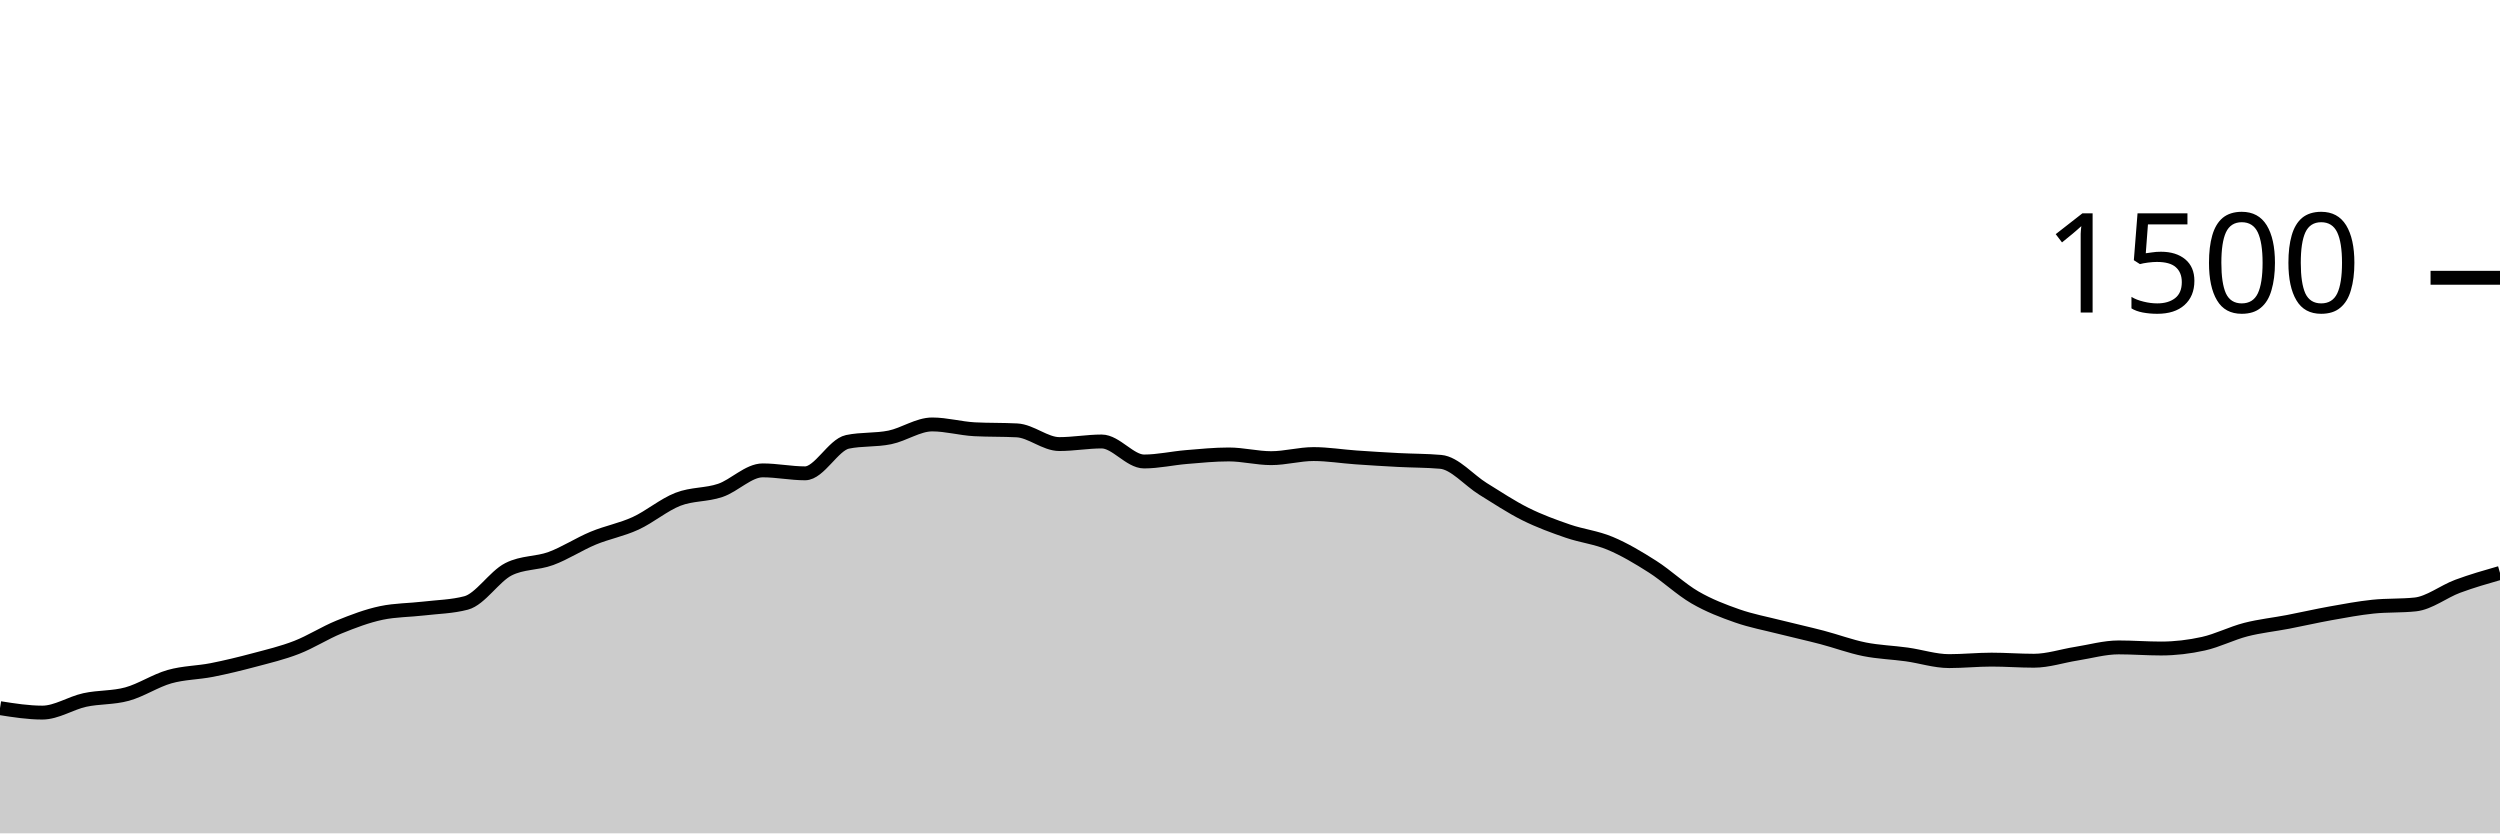
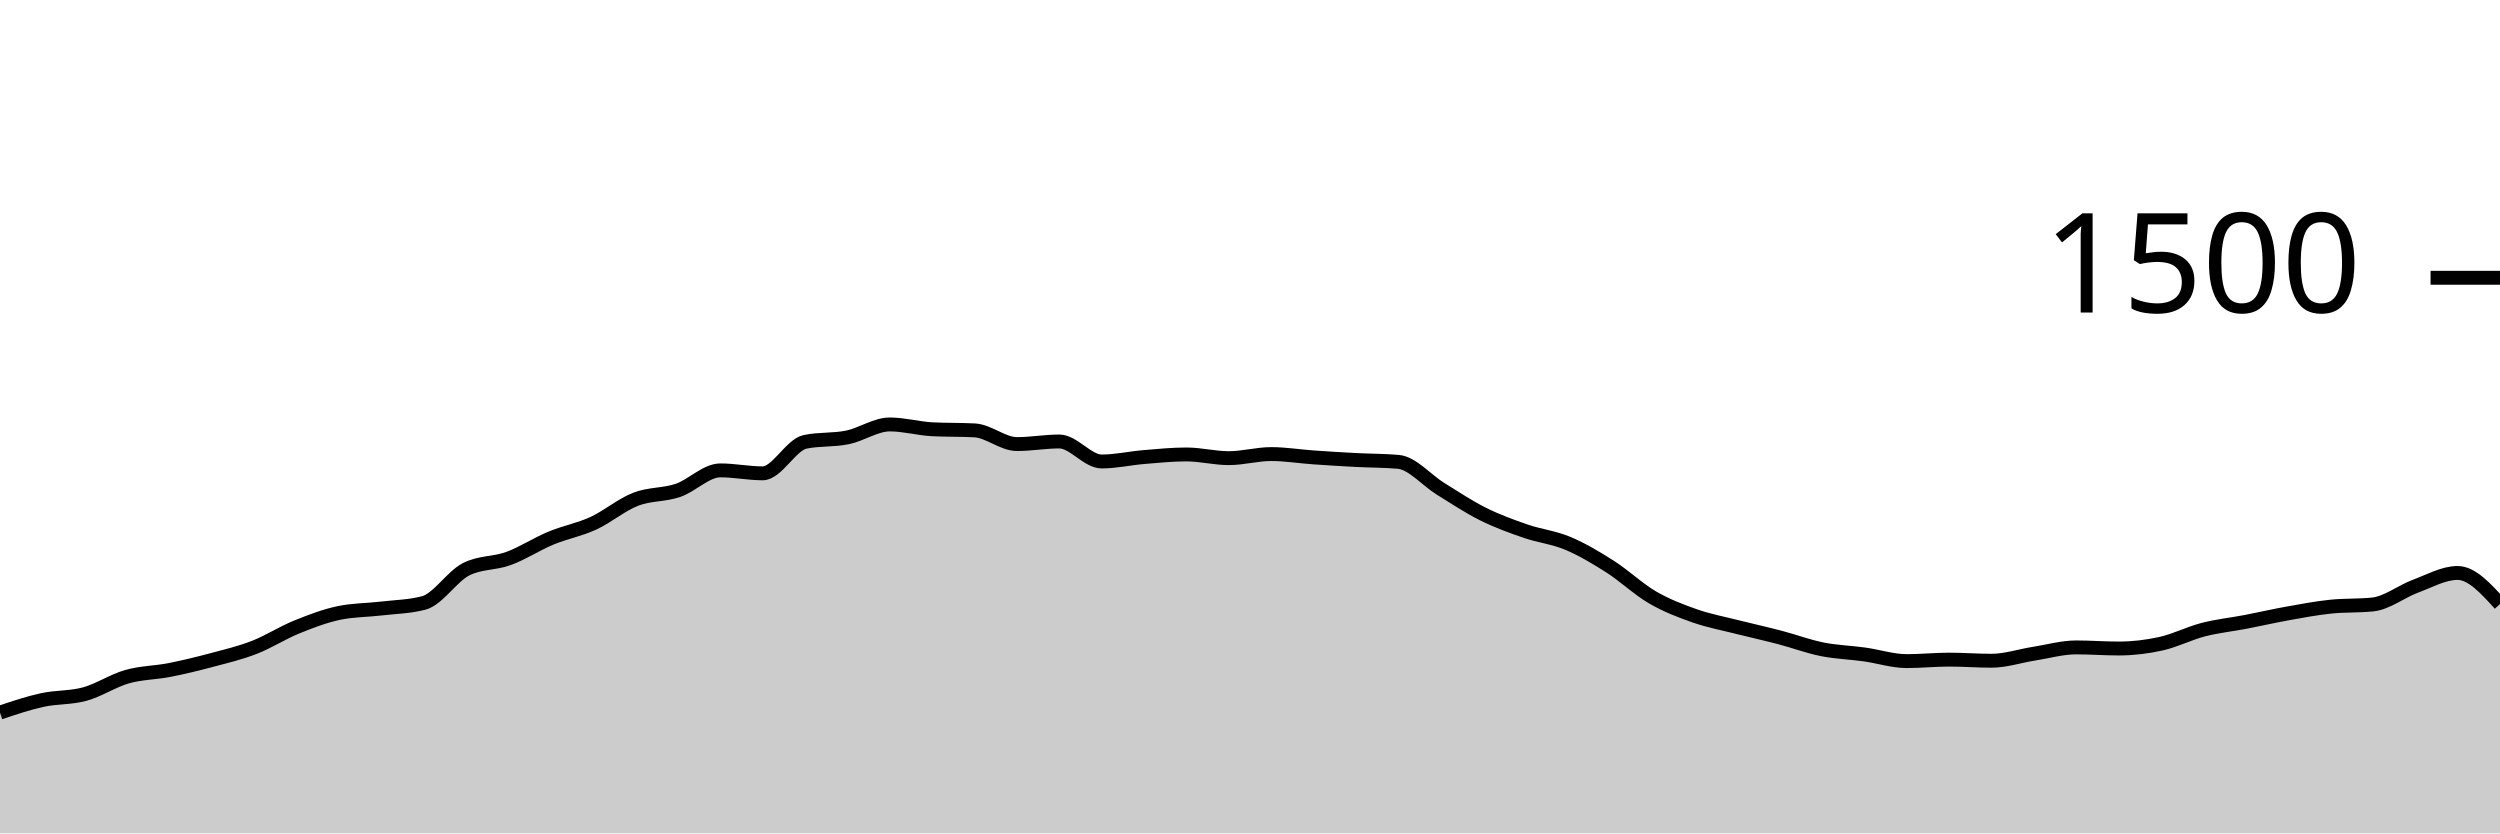
<svg xmlns="http://www.w3.org/2000/svg" viewBox="0 0 180 60">
  <g transform="translate(0,20)">
-     <path class="area" fill="rgba(0, 0, 0, 0.2)" d="M0,30.987C1.017,31.147,2.034,31.307,3.051,31.307C4.068,31.307,5.085,30.622,6.102,30.4C7.119,30.178,8.136,30.253,9.153,29.973C10.169,29.693,11.186,29.009,12.203,28.72C13.22,28.431,14.237,28.44,15.254,28.24C16.271,28.04,17.288,27.791,18.305,27.52C19.322,27.249,20.339,27.009,21.356,26.613C22.373,26.218,23.39,25.56,24.407,25.147C25.424,24.733,26.441,24.347,27.458,24.133C28.475,23.92,29.492,23.933,30.508,23.813C31.525,23.693,32.542,23.68,33.559,23.413C34.576,23.147,35.593,21.502,36.61,20.987C37.627,20.471,38.644,20.587,39.661,20.213C40.678,19.84,41.695,19.169,42.712,18.747C43.729,18.324,44.746,18.147,45.763,17.68C46.78,17.213,47.797,16.342,48.814,15.947C49.831,15.551,50.847,15.653,51.864,15.307C52.881,14.96,53.898,13.867,54.915,13.867C55.932,13.867,56.949,14.08,57.966,14.08C58.983,14.08,60,12.027,61.017,11.813C62.034,11.6,63.051,11.702,64.068,11.493C65.085,11.284,66.102,10.56,67.119,10.56C68.136,10.56,69.153,10.853,70.169,10.907C71.186,10.96,72.203,10.933,73.22,10.987C74.237,11.04,75.254,11.973,76.271,11.973C77.288,11.973,78.305,11.787,79.322,11.787C80.339,11.787,81.356,13.227,82.373,13.227C83.39,13.227,84.407,12.991,85.424,12.907C86.441,12.822,87.458,12.72,88.475,12.72C89.492,12.72,90.508,12.987,91.525,12.987C92.542,12.987,93.559,12.693,94.576,12.693C95.593,12.693,96.61,12.862,97.627,12.933C98.644,13.004,99.661,13.067,100.678,13.12C101.695,13.173,102.712,13.164,103.729,13.253C104.746,13.342,105.763,14.573,106.78,15.2C107.797,15.827,108.814,16.507,109.831,17.013C110.847,17.52,111.864,17.889,112.881,18.24C113.898,18.591,114.915,18.693,115.932,19.12C116.949,19.547,117.966,20.151,118.983,20.8C120,21.449,121.017,22.422,122.034,23.013C123.051,23.604,124.068,23.991,125.085,24.347C126.102,24.702,127.119,24.889,128.136,25.147C129.153,25.404,130.169,25.627,131.186,25.893C132.203,26.16,133.22,26.542,134.237,26.747C135.254,26.951,136.271,26.978,137.288,27.12C138.305,27.262,139.322,27.6,140.339,27.6C141.356,27.6,142.373,27.493,143.39,27.493C144.407,27.493,145.424,27.573,146.441,27.573C147.458,27.573,148.475,27.227,149.492,27.067C150.508,26.907,151.525,26.613,152.542,26.613C153.559,26.613,154.576,26.693,155.593,26.693C156.61,26.693,157.627,26.573,158.644,26.347C159.661,26.12,160.678,25.596,161.695,25.333C162.712,25.071,163.729,24.969,164.746,24.773C165.763,24.578,166.78,24.342,167.797,24.16C168.814,23.978,169.831,23.787,170.847,23.68C171.864,23.573,172.881,23.627,173.898,23.52C174.915,23.413,175.932,22.591,176.949,22.213C177.966,21.836,178.983,21.544,180,21.253L180,40C178.983,40,177.966,40,176.949,40C175.932,40,174.915,40,173.898,40C172.881,40,171.864,40,170.847,40C169.831,40,168.814,40,167.797,40C166.78,40,165.763,40,164.746,40C163.729,40,162.712,40,161.695,40C160.678,40,159.661,40,158.644,40C157.627,40,156.61,40,155.593,40C154.576,40,153.559,40,152.542,40C151.525,40,150.508,40,149.492,40C148.475,40,147.458,40,146.441,40C145.424,40,144.407,40,143.39,40C142.373,40,141.356,40,140.339,40C139.322,40,138.305,40,137.288,40C136.271,40,135.254,40,134.237,40C133.22,40,132.203,40,131.186,40C130.169,40,129.153,40,128.136,40C127.119,40,126.102,40,125.085,40C124.068,40,123.051,40,122.034,40C121.017,40,120,40,118.983,40C117.966,40,116.949,40,115.932,40C114.915,40,113.898,40,112.881,40C111.864,40,110.847,40,109.831,40C108.814,40,107.797,40,106.78,40C105.763,40,104.746,40,103.729,40C102.712,40,101.695,40,100.678,40C99.661,40,98.644,40,97.627,40C96.61,40,95.593,40,94.576,40C93.559,40,92.542,40,91.525,40C90.508,40,89.492,40,88.475,40C87.458,40,86.441,40,85.424,40C84.407,40,83.39,40,82.373,40C81.356,40,80.339,40,79.322,40C78.305,40,77.288,40,76.271,40C75.254,40,74.237,40,73.22,40C72.203,40,71.186,40,70.169,40C69.153,40,68.136,40,67.119,40C66.102,40,65.085,40,64.068,40C63.051,40,62.034,40,61.017,40C60,40,58.983,40,57.966,40C56.949,40,55.932,40,54.915,40C53.898,40,52.881,40,51.864,40C50.847,40,49.831,40,48.814,40C47.797,40,46.78,40,45.763,40C44.746,40,43.729,40,42.712,40C41.695,40,40.678,40,39.661,40C38.644,40,37.627,40,36.61,40C35.593,40,34.576,40,33.559,40C32.542,40,31.525,40,30.508,40C29.492,40,28.475,40,27.458,40C26.441,40,25.424,40,24.407,40C23.39,40,22.373,40,21.356,40C20.339,40,19.322,40,18.305,40C17.288,40,16.271,40,15.254,40C14.237,40,13.22,40,12.203,40C11.186,40,10.169,40,9.153,40C8.136,40,7.119,40,6.102,40C5.085,40,4.068,40,3.051,40C2.034,40,1.017,40,0,40Z" />
-     <path class="line" stroke="black" fill="none" d="M0,30.987C1.017,31.147,2.034,31.307,3.051,31.307C4.068,31.307,5.085,30.622,6.102,30.4C7.119,30.178,8.136,30.253,9.153,29.973C10.169,29.693,11.186,29.009,12.203,28.72C13.22,28.431,14.237,28.44,15.254,28.24C16.271,28.04,17.288,27.791,18.305,27.52C19.322,27.249,20.339,27.009,21.356,26.613C22.373,26.218,23.39,25.56,24.407,25.147C25.424,24.733,26.441,24.347,27.458,24.133C28.475,23.92,29.492,23.933,30.508,23.813C31.525,23.693,32.542,23.68,33.559,23.413C34.576,23.147,35.593,21.502,36.61,20.987C37.627,20.471,38.644,20.587,39.661,20.213C40.678,19.84,41.695,19.169,42.712,18.747C43.729,18.324,44.746,18.147,45.763,17.68C46.78,17.213,47.797,16.342,48.814,15.947C49.831,15.551,50.847,15.653,51.864,15.307C52.881,14.96,53.898,13.867,54.915,13.867C55.932,13.867,56.949,14.08,57.966,14.08C58.983,14.08,60,12.027,61.017,11.813C62.034,11.6,63.051,11.702,64.068,11.493C65.085,11.284,66.102,10.56,67.119,10.56C68.136,10.56,69.153,10.853,70.169,10.907C71.186,10.96,72.203,10.933,73.22,10.987C74.237,11.04,75.254,11.973,76.271,11.973C77.288,11.973,78.305,11.787,79.322,11.787C80.339,11.787,81.356,13.227,82.373,13.227C83.39,13.227,84.407,12.991,85.424,12.907C86.441,12.822,87.458,12.72,88.475,12.72C89.492,12.72,90.508,12.987,91.525,12.987C92.542,12.987,93.559,12.693,94.576,12.693C95.593,12.693,96.61,12.862,97.627,12.933C98.644,13.004,99.661,13.067,100.678,13.12C101.695,13.173,102.712,13.164,103.729,13.253C104.746,13.342,105.763,14.573,106.78,15.2C107.797,15.827,108.814,16.507,109.831,17.013C110.847,17.52,111.864,17.889,112.881,18.24C113.898,18.591,114.915,18.693,115.932,19.12C116.949,19.547,117.966,20.151,118.983,20.8C120,21.449,121.017,22.422,122.034,23.013C123.051,23.604,124.068,23.991,125.085,24.347C126.102,24.702,127.119,24.889,128.136,25.147C129.153,25.404,130.169,25.627,131.186,25.893C132.203,26.16,133.22,26.542,134.237,26.747C135.254,26.951,136.271,26.978,137.288,27.12C138.305,27.262,139.322,27.6,140.339,27.6C141.356,27.6,142.373,27.493,143.39,27.493C144.407,27.493,145.424,27.573,146.441,27.573C147.458,27.573,148.475,27.227,149.492,27.067C150.508,26.907,151.525,26.613,152.542,26.613C153.559,26.613,154.576,26.693,155.593,26.693C156.61,26.693,157.627,26.573,158.644,26.347C159.661,26.12,160.678,25.596,161.695,25.333C162.712,25.071,163.729,24.969,164.746,24.773C165.763,24.578,166.78,24.342,167.797,24.16C168.814,23.978,169.831,23.787,170.847,23.68C171.864,23.573,172.881,23.627,173.898,23.52C174.915,23.413,175.932,22.591,176.949,22.213C177.966,21.836,178.983,21.544,180,21.253" />
+     <path class="area" fill="rgba(0, 0, 0, 0.2)" d="M0,31.307C1.017,30.964,2.034,30.622,3.051,30.4C4.068,30.178,5.085,30.253,6.102,29.973C7.119,29.693,8.136,29.009,9.153,28.72C10.169,28.431,11.186,28.44,12.203,28.24C13.22,28.04,14.237,27.791,15.254,27.52C16.271,27.249,17.288,27.009,18.305,26.613C19.322,26.218,20.339,25.56,21.356,25.147C22.373,24.733,23.39,24.347,24.407,24.133C25.424,23.92,26.441,23.933,27.458,23.813C28.475,23.693,29.492,23.68,30.508,23.413C31.525,23.147,32.542,21.502,33.559,20.987C34.576,20.471,35.593,20.587,36.61,20.213C37.627,19.84,38.644,19.169,39.661,18.747C40.678,18.324,41.695,18.147,42.712,17.68C43.729,17.213,44.746,16.342,45.763,15.947C46.78,15.551,47.797,15.653,48.814,15.307C49.831,14.96,50.847,13.867,51.864,13.867C52.881,13.867,53.898,14.08,54.915,14.08C55.932,14.08,56.949,12.027,57.966,11.813C58.983,11.6,60,11.702,61.017,11.493C62.034,11.284,63.051,10.56,64.068,10.56C65.085,10.56,66.102,10.853,67.119,10.907C68.136,10.96,69.153,10.933,70.169,10.987C71.186,11.04,72.203,11.973,73.22,11.973C74.237,11.973,75.254,11.787,76.271,11.787C77.288,11.787,78.305,13.227,79.322,13.227C80.339,13.227,81.356,12.991,82.373,12.907C83.39,12.822,84.407,12.72,85.424,12.72C86.441,12.72,87.458,12.987,88.475,12.987C89.492,12.987,90.508,12.693,91.525,12.693C92.542,12.693,93.559,12.862,94.576,12.933C95.593,13.004,96.61,13.067,97.627,13.12C98.644,13.173,99.661,13.164,100.678,13.253C101.695,13.342,102.712,14.573,103.729,15.2C104.746,15.827,105.763,16.507,106.78,17.013C107.797,17.52,108.814,17.889,109.831,18.24C110.847,18.591,111.864,18.693,112.881,19.12C113.898,19.547,114.915,20.151,115.932,20.8C116.949,21.449,117.966,22.422,118.983,23.013C120,23.604,121.017,23.991,122.034,24.347C123.051,24.702,124.068,24.889,125.085,25.147C126.102,25.404,127.119,25.627,128.136,25.893C129.153,26.16,130.169,26.542,131.186,26.747C132.203,26.951,133.22,26.978,134.237,27.12C135.254,27.262,136.271,27.6,137.288,27.6C138.305,27.6,139.322,27.493,140.339,27.493C141.356,27.493,142.373,27.573,143.39,27.573C144.407,27.573,145.424,27.227,146.441,27.067C147.458,26.907,148.475,26.613,149.492,26.613C150.508,26.613,151.525,26.693,152.542,26.693C153.559,26.693,154.576,26.573,155.593,26.347C156.61,26.12,157.627,25.596,158.644,25.333C159.661,25.071,160.678,24.969,161.695,24.773C162.712,24.578,163.729,24.342,164.746,24.16C165.763,23.978,166.78,23.787,167.797,23.68C168.814,23.573,169.831,23.627,170.847,23.52C171.864,23.413,172.881,22.591,173.898,22.213C174.915,21.836,175.932,21.253,176.949,21.253C177.966,21.253,178.983,22.373,180,23.493L180,40C178.983,40,177.966,40,176.949,40C175.932,40,174.915,40,173.898,40C172.881,40,171.864,40,170.847,40C169.831,40,168.814,40,167.797,40C166.78,40,165.763,40,164.746,40C163.729,40,162.712,40,161.695,40C160.678,40,159.661,40,158.644,40C157.627,40,156.61,40,155.593,40C154.576,40,153.559,40,152.542,40C151.525,40,150.508,40,149.492,40C148.475,40,147.458,40,146.441,40C145.424,40,144.407,40,143.39,40C142.373,40,141.356,40,140.339,40C139.322,40,138.305,40,137.288,40C136.271,40,135.254,40,134.237,40C133.22,40,132.203,40,131.186,40C130.169,40,129.153,40,128.136,40C127.119,40,126.102,40,125.085,40C124.068,40,123.051,40,122.034,40C121.017,40,120,40,118.983,40C117.966,40,116.949,40,115.932,40C114.915,40,113.898,40,112.881,40C111.864,40,110.847,40,109.831,40C108.814,40,107.797,40,106.78,40C105.763,40,104.746,40,103.729,40C102.712,40,101.695,40,100.678,40C99.661,40,98.644,40,97.627,40C96.61,40,95.593,40,94.576,40C93.559,40,92.542,40,91.525,40C90.508,40,89.492,40,88.475,40C87.458,40,86.441,40,85.424,40C84.407,40,83.39,40,82.373,40C81.356,40,80.339,40,79.322,40C78.305,40,77.288,40,76.271,40C75.254,40,74.237,40,73.22,40C72.203,40,71.186,40,70.169,40C69.153,40,68.136,40,67.119,40C66.102,40,65.085,40,64.068,40C63.051,40,62.034,40,61.017,40C60,40,58.983,40,57.966,40C56.949,40,55.932,40,54.915,40C53.898,40,52.881,40,51.864,40C50.847,40,49.831,40,48.814,40C47.797,40,46.78,40,45.763,40C44.746,40,43.729,40,42.712,40C41.695,40,40.678,40,39.661,40C38.644,40,37.627,40,36.61,40C35.593,40,34.576,40,33.559,40C32.542,40,31.525,40,30.508,40C29.492,40,28.475,40,27.458,40C26.441,40,25.424,40,24.407,40C23.39,40,22.373,40,21.356,40C20.339,40,19.322,40,18.305,40C17.288,40,16.271,40,15.254,40C14.237,40,13.22,40,12.203,40C11.186,40,10.169,40,9.153,40C8.136,40,7.119,40,6.102,40C5.085,40,4.068,40,3.051,40C2.034,40,1.017,40,0,40Z" />
+     <path class="line" stroke="black" fill="none" d="M0,31.307C1.017,30.964,2.034,30.622,3.051,30.4C4.068,30.178,5.085,30.253,6.102,29.973C7.119,29.693,8.136,29.009,9.153,28.72C10.169,28.431,11.186,28.44,12.203,28.24C13.22,28.04,14.237,27.791,15.254,27.52C16.271,27.249,17.288,27.009,18.305,26.613C19.322,26.218,20.339,25.56,21.356,25.147C22.373,24.733,23.39,24.347,24.407,24.133C25.424,23.92,26.441,23.933,27.458,23.813C28.475,23.693,29.492,23.68,30.508,23.413C31.525,23.147,32.542,21.502,33.559,20.987C34.576,20.471,35.593,20.587,36.61,20.213C37.627,19.84,38.644,19.169,39.661,18.747C40.678,18.324,41.695,18.147,42.712,17.68C43.729,17.213,44.746,16.342,45.763,15.947C46.78,15.551,47.797,15.653,48.814,15.307C49.831,14.96,50.847,13.867,51.864,13.867C52.881,13.867,53.898,14.08,54.915,14.08C55.932,14.08,56.949,12.027,57.966,11.813C58.983,11.6,60,11.702,61.017,11.493C62.034,11.284,63.051,10.56,64.068,10.56C65.085,10.56,66.102,10.853,67.119,10.907C68.136,10.96,69.153,10.933,70.169,10.987C71.186,11.04,72.203,11.973,73.22,11.973C74.237,11.973,75.254,11.787,76.271,11.787C77.288,11.787,78.305,13.227,79.322,13.227C80.339,13.227,81.356,12.991,82.373,12.907C83.39,12.822,84.407,12.72,85.424,12.72C86.441,12.72,87.458,12.987,88.475,12.987C89.492,12.987,90.508,12.693,91.525,12.693C92.542,12.693,93.559,12.862,94.576,12.933C95.593,13.004,96.61,13.067,97.627,13.12C98.644,13.173,99.661,13.164,100.678,13.253C101.695,13.342,102.712,14.573,103.729,15.2C104.746,15.827,105.763,16.507,106.78,17.013C107.797,17.52,108.814,17.889,109.831,18.24C110.847,18.591,111.864,18.693,112.881,19.12C113.898,19.547,114.915,20.151,115.932,20.8C116.949,21.449,117.966,22.422,118.983,23.013C120,23.604,121.017,23.991,122.034,24.347C123.051,24.702,124.068,24.889,125.085,25.147C126.102,25.404,127.119,25.627,128.136,25.893C129.153,26.16,130.169,26.542,131.186,26.747C132.203,26.951,133.22,26.978,134.237,27.12C135.254,27.262,136.271,27.6,137.288,27.6C138.305,27.6,139.322,27.493,140.339,27.493C141.356,27.493,142.373,27.573,143.39,27.573C144.407,27.573,145.424,27.227,146.441,27.067C147.458,26.907,148.475,26.613,149.492,26.613C150.508,26.613,151.525,26.693,152.542,26.693C153.559,26.693,154.576,26.573,155.593,26.347C156.61,26.12,157.627,25.596,158.644,25.333C159.661,25.071,160.678,24.969,161.695,24.773C162.712,24.578,163.729,24.342,164.746,24.16C165.763,23.978,166.78,23.787,167.797,23.68C168.814,23.573,169.831,23.627,170.847,23.52C171.864,23.413,172.881,22.591,173.898,22.213C174.915,21.836,175.932,21.253,176.949,21.253C177.966,21.253,178.983,22.373,180,23.493" />
    <path class="axis-ceiling" stroke-width="1" stroke="black" fill="none" d="M175,0L180,0" />
    <text class="axis-ceiling-label" font-family="sans-serif" text-anchor="end" font-size="10px" x="170" y="2.5">1500</text>
  </g>
</svg>
